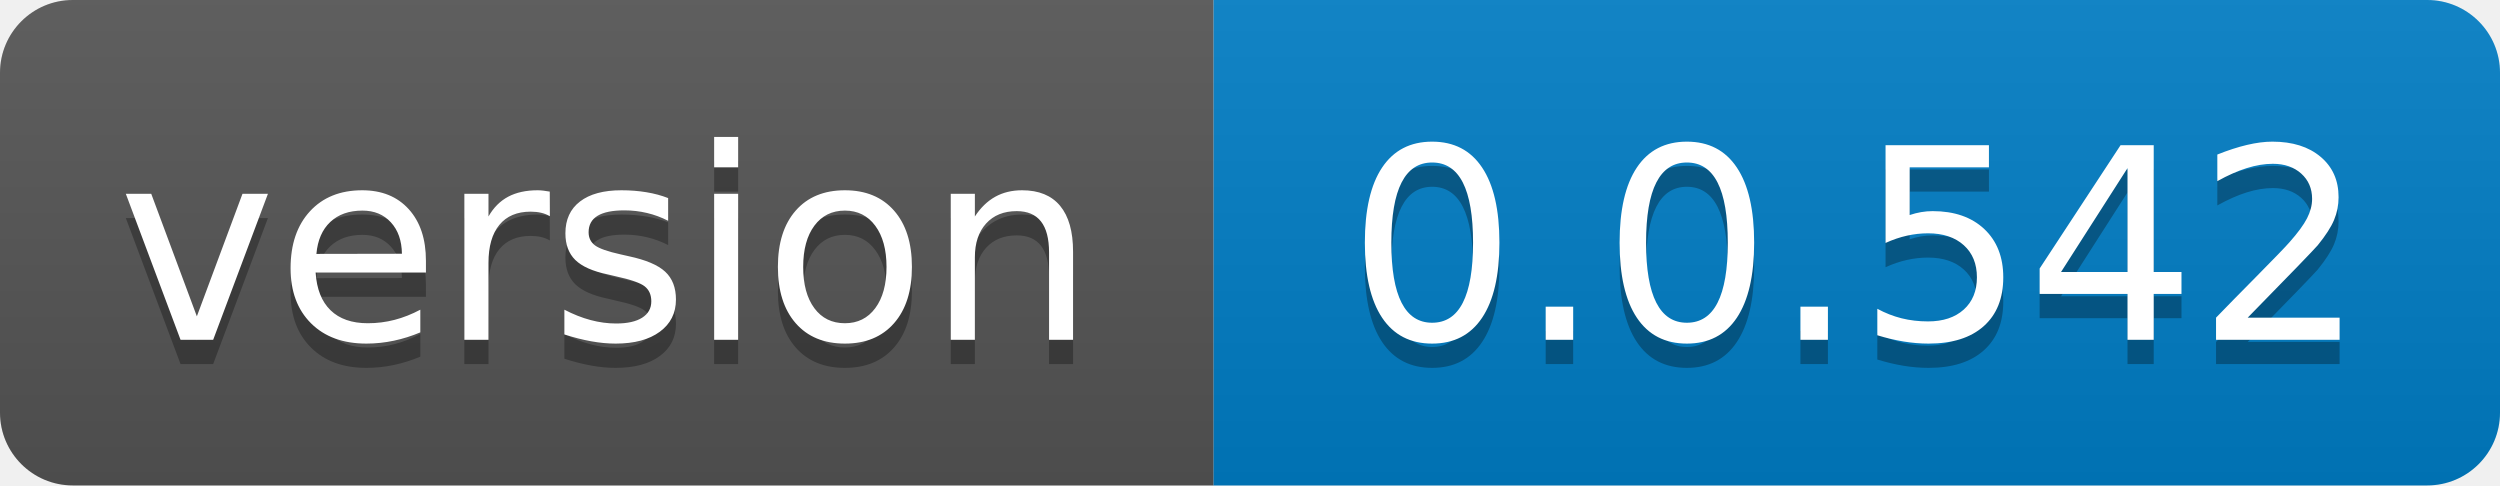
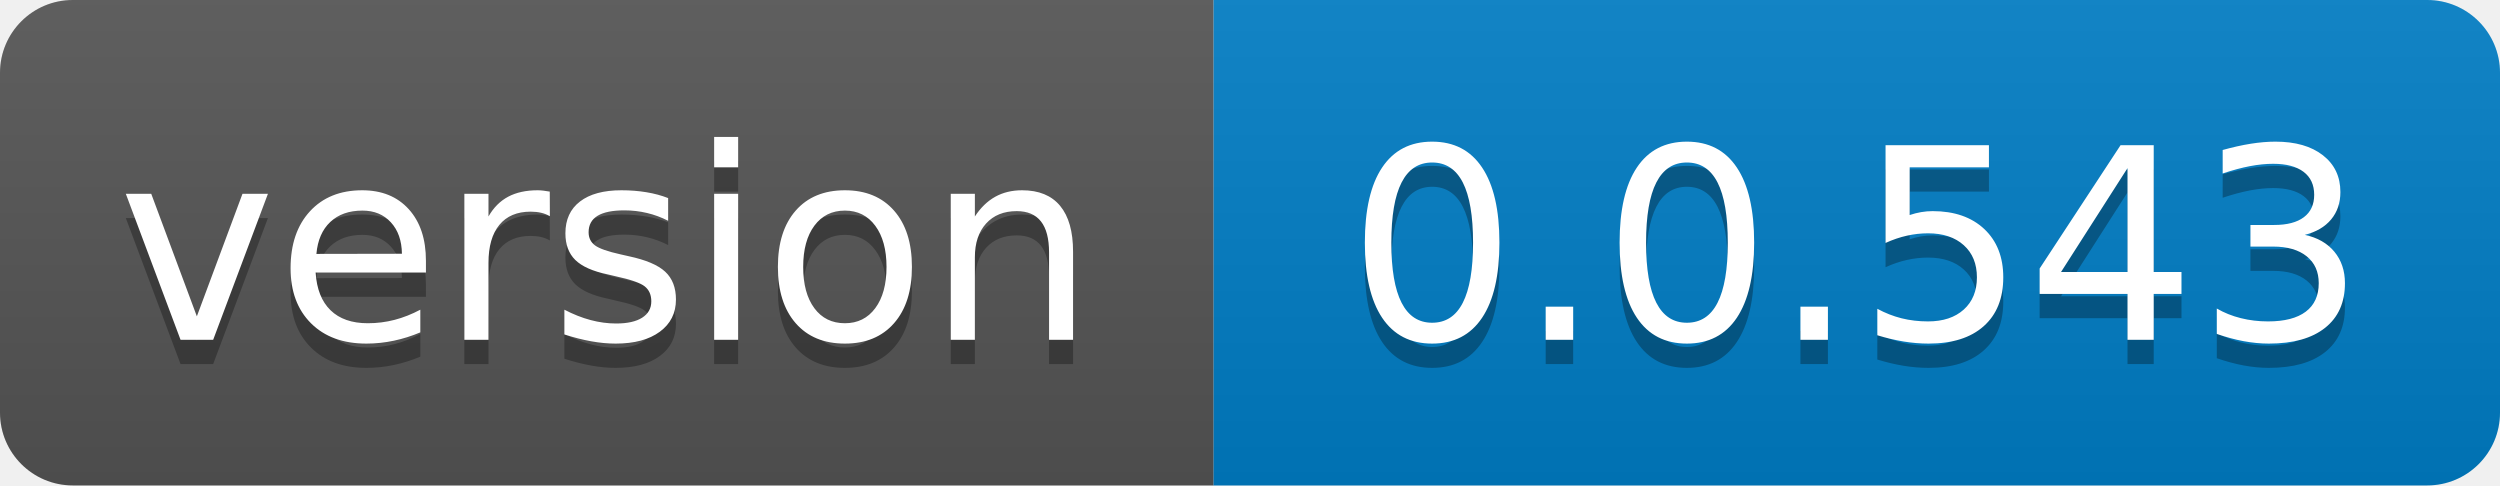
- <svg xmlns="http://www.w3.org/2000/svg" width="103" height="20" role="img" aria-label="version: 0.0.542">
+ <svg xmlns="http://www.w3.org/2000/svg" width="103" height="20" role="img" aria-label="version: 0.0.543">
  <linearGradient id="s" x2="0" y2="100%">
    <stop offset="0" stop-color="#bbb" stop-opacity=".1" />
    <stop offset="1" stop-opacity=".1" />
  </linearGradient>
  <clipPath id="r">
    <rect width="103" height="20" rx="3" fill="#fff" />
  </clipPath>
  <g clip-path="url(#r)">
    <rect width="50" height="20" fill="#555" />
    <rect x="50" width="53" height="20" fill="#007ec6" />
    <rect width="103" height="20" fill="url(#s)" />
  </g>
  <g fill="#fff" text-anchor="middle" font-family="Verdana,Geneva,DejaVu Sans,sans-serif" text-rendering="geometricPrecision" font-size="110">
    <text aria-hidden="true" x="250.0" transform="scale(.1)" textLength="400" y="150" fill="#010101" fill-opacity=".3">version</text>
    <text x="250.0" transform="scale(.1)" textLength="400" y="140" fill="#fff">version</text>
-     <text aria-hidden="true" x="765.0" transform="scale(.1)" textLength="430" y="150" fill="#010101" fill-opacity=".3">0.0.542</text>
-     <text x="765.0" transform="scale(.1)" textLength="430" y="140" fill="#fff">0.0.542</text>
+     <text aria-hidden="true" x="765.0" transform="scale(.1)" textLength="430" y="150" fill="#010101" fill-opacity=".3">0.0.543</text>
+     <text x="765.0" transform="scale(.1)" textLength="430" y="140" fill="#fff">0.0.543</text>
  </g>
</svg>
